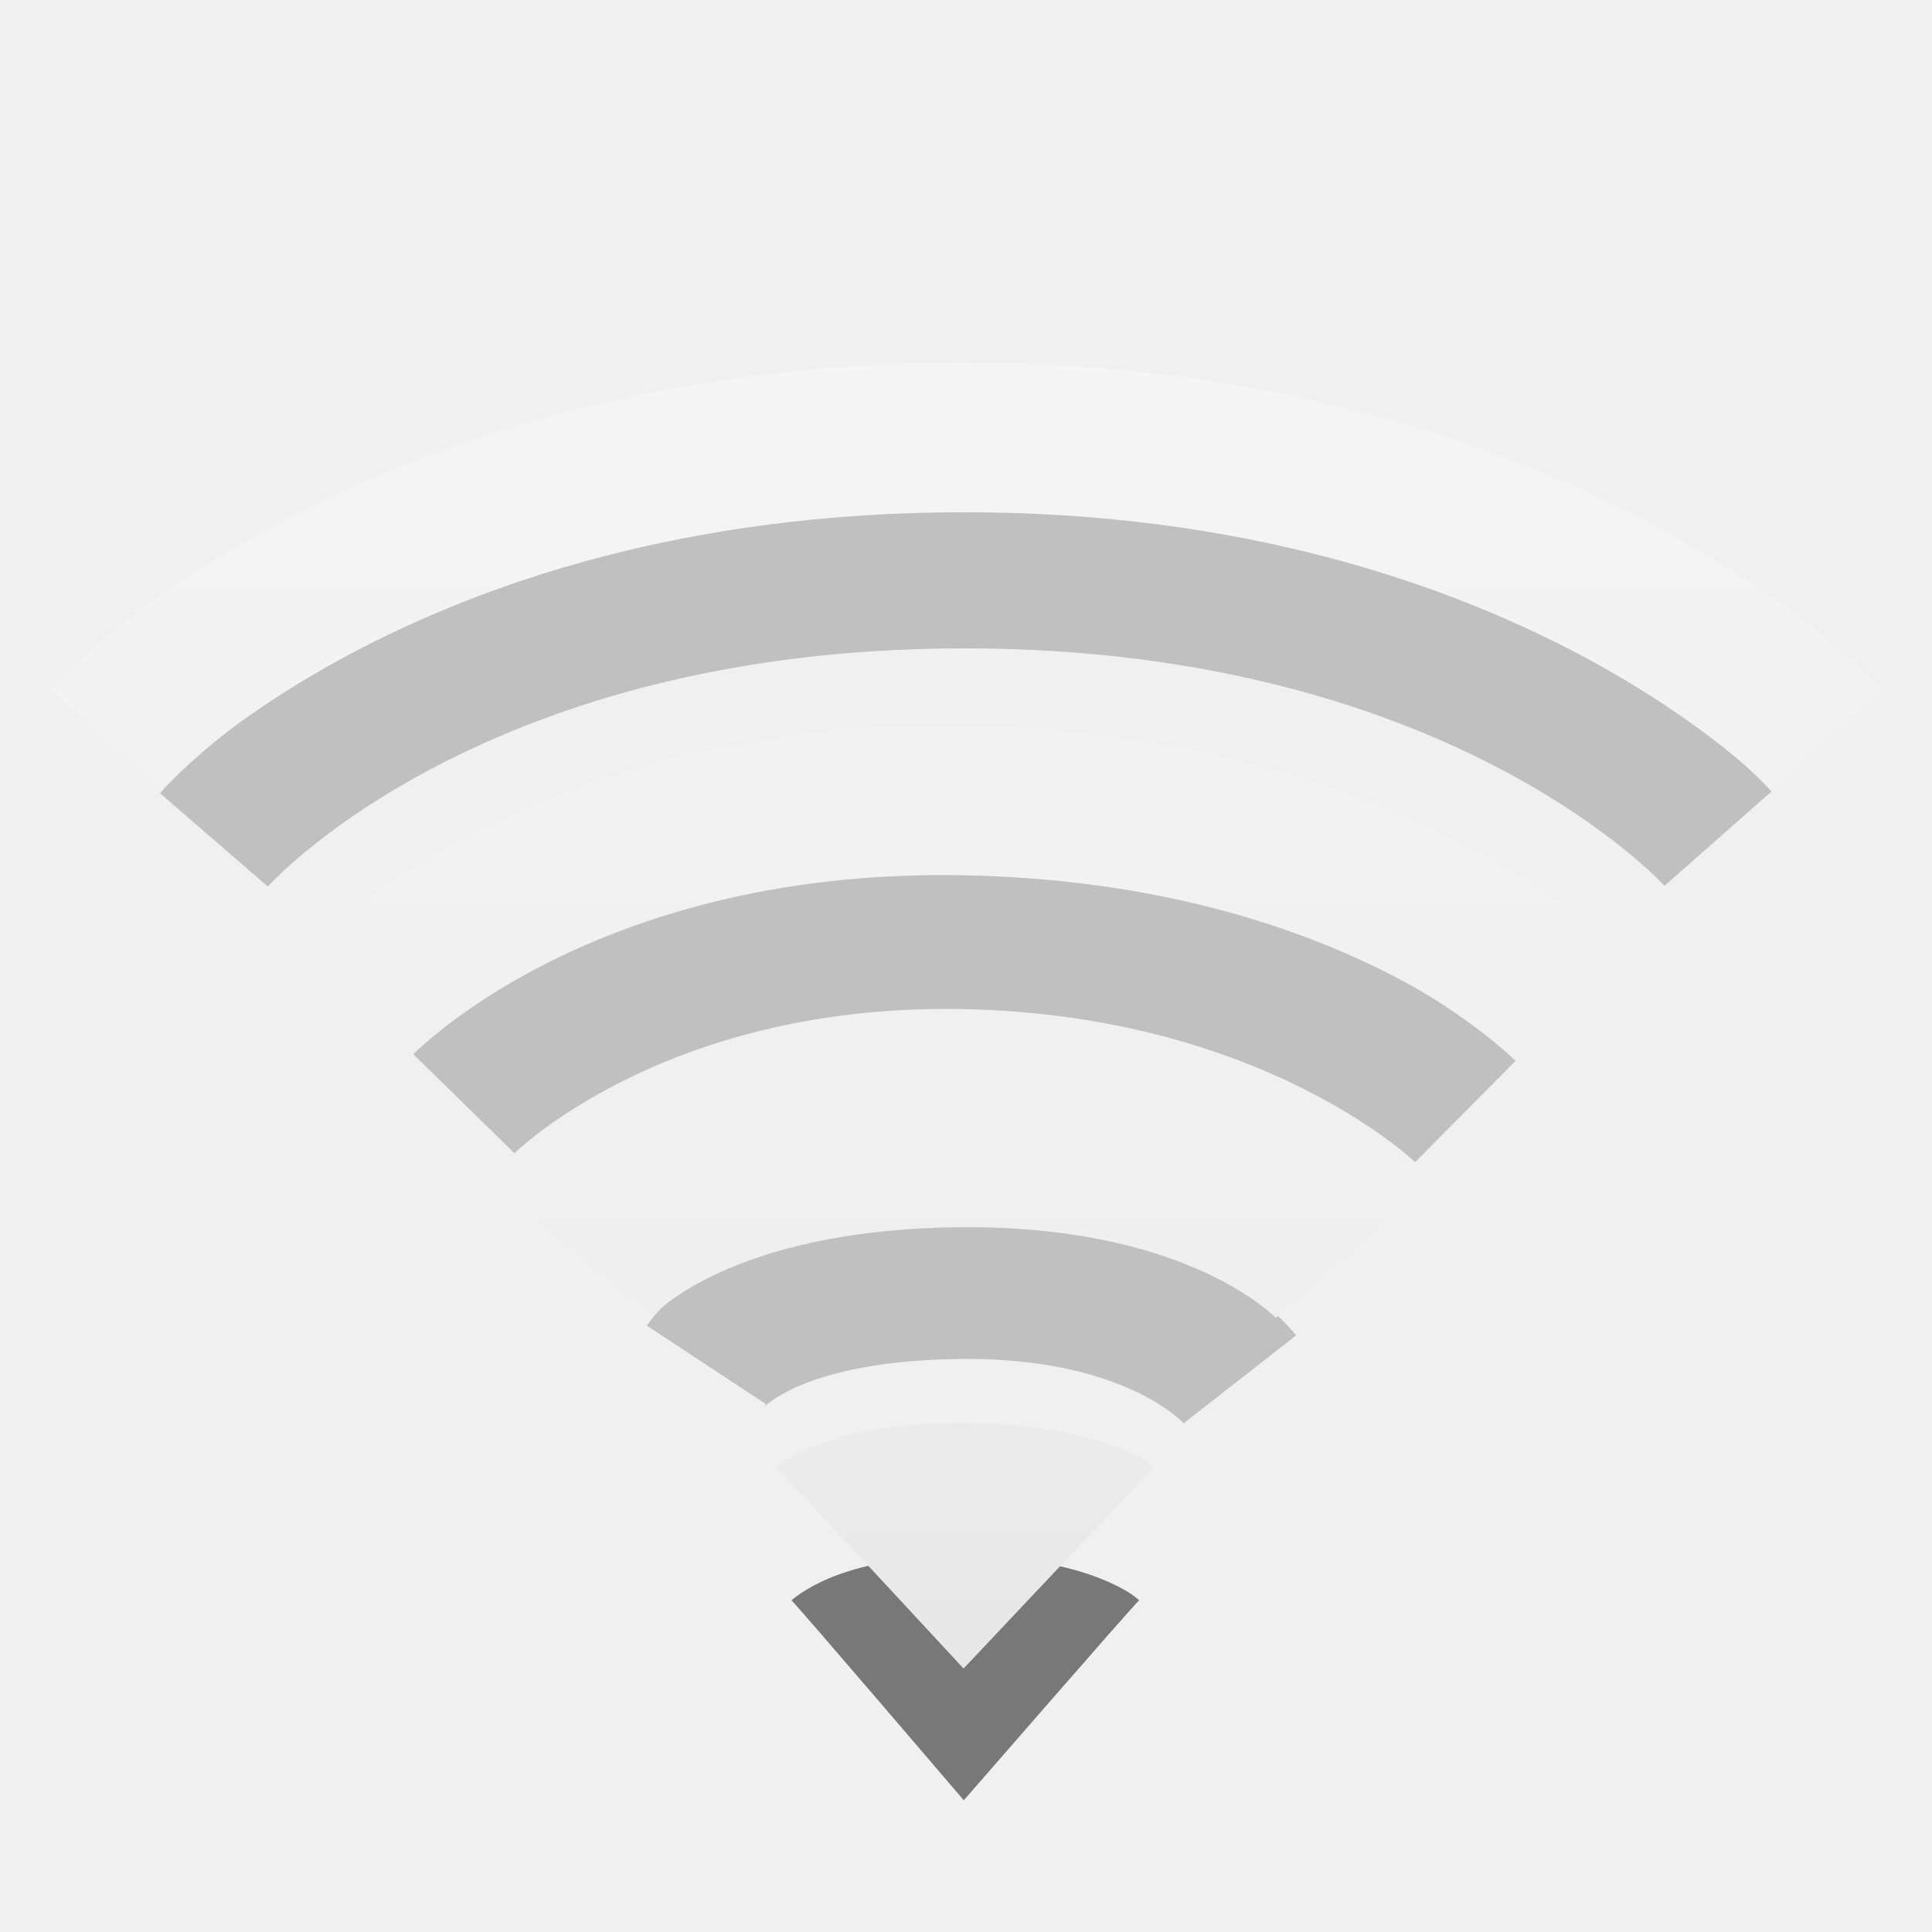
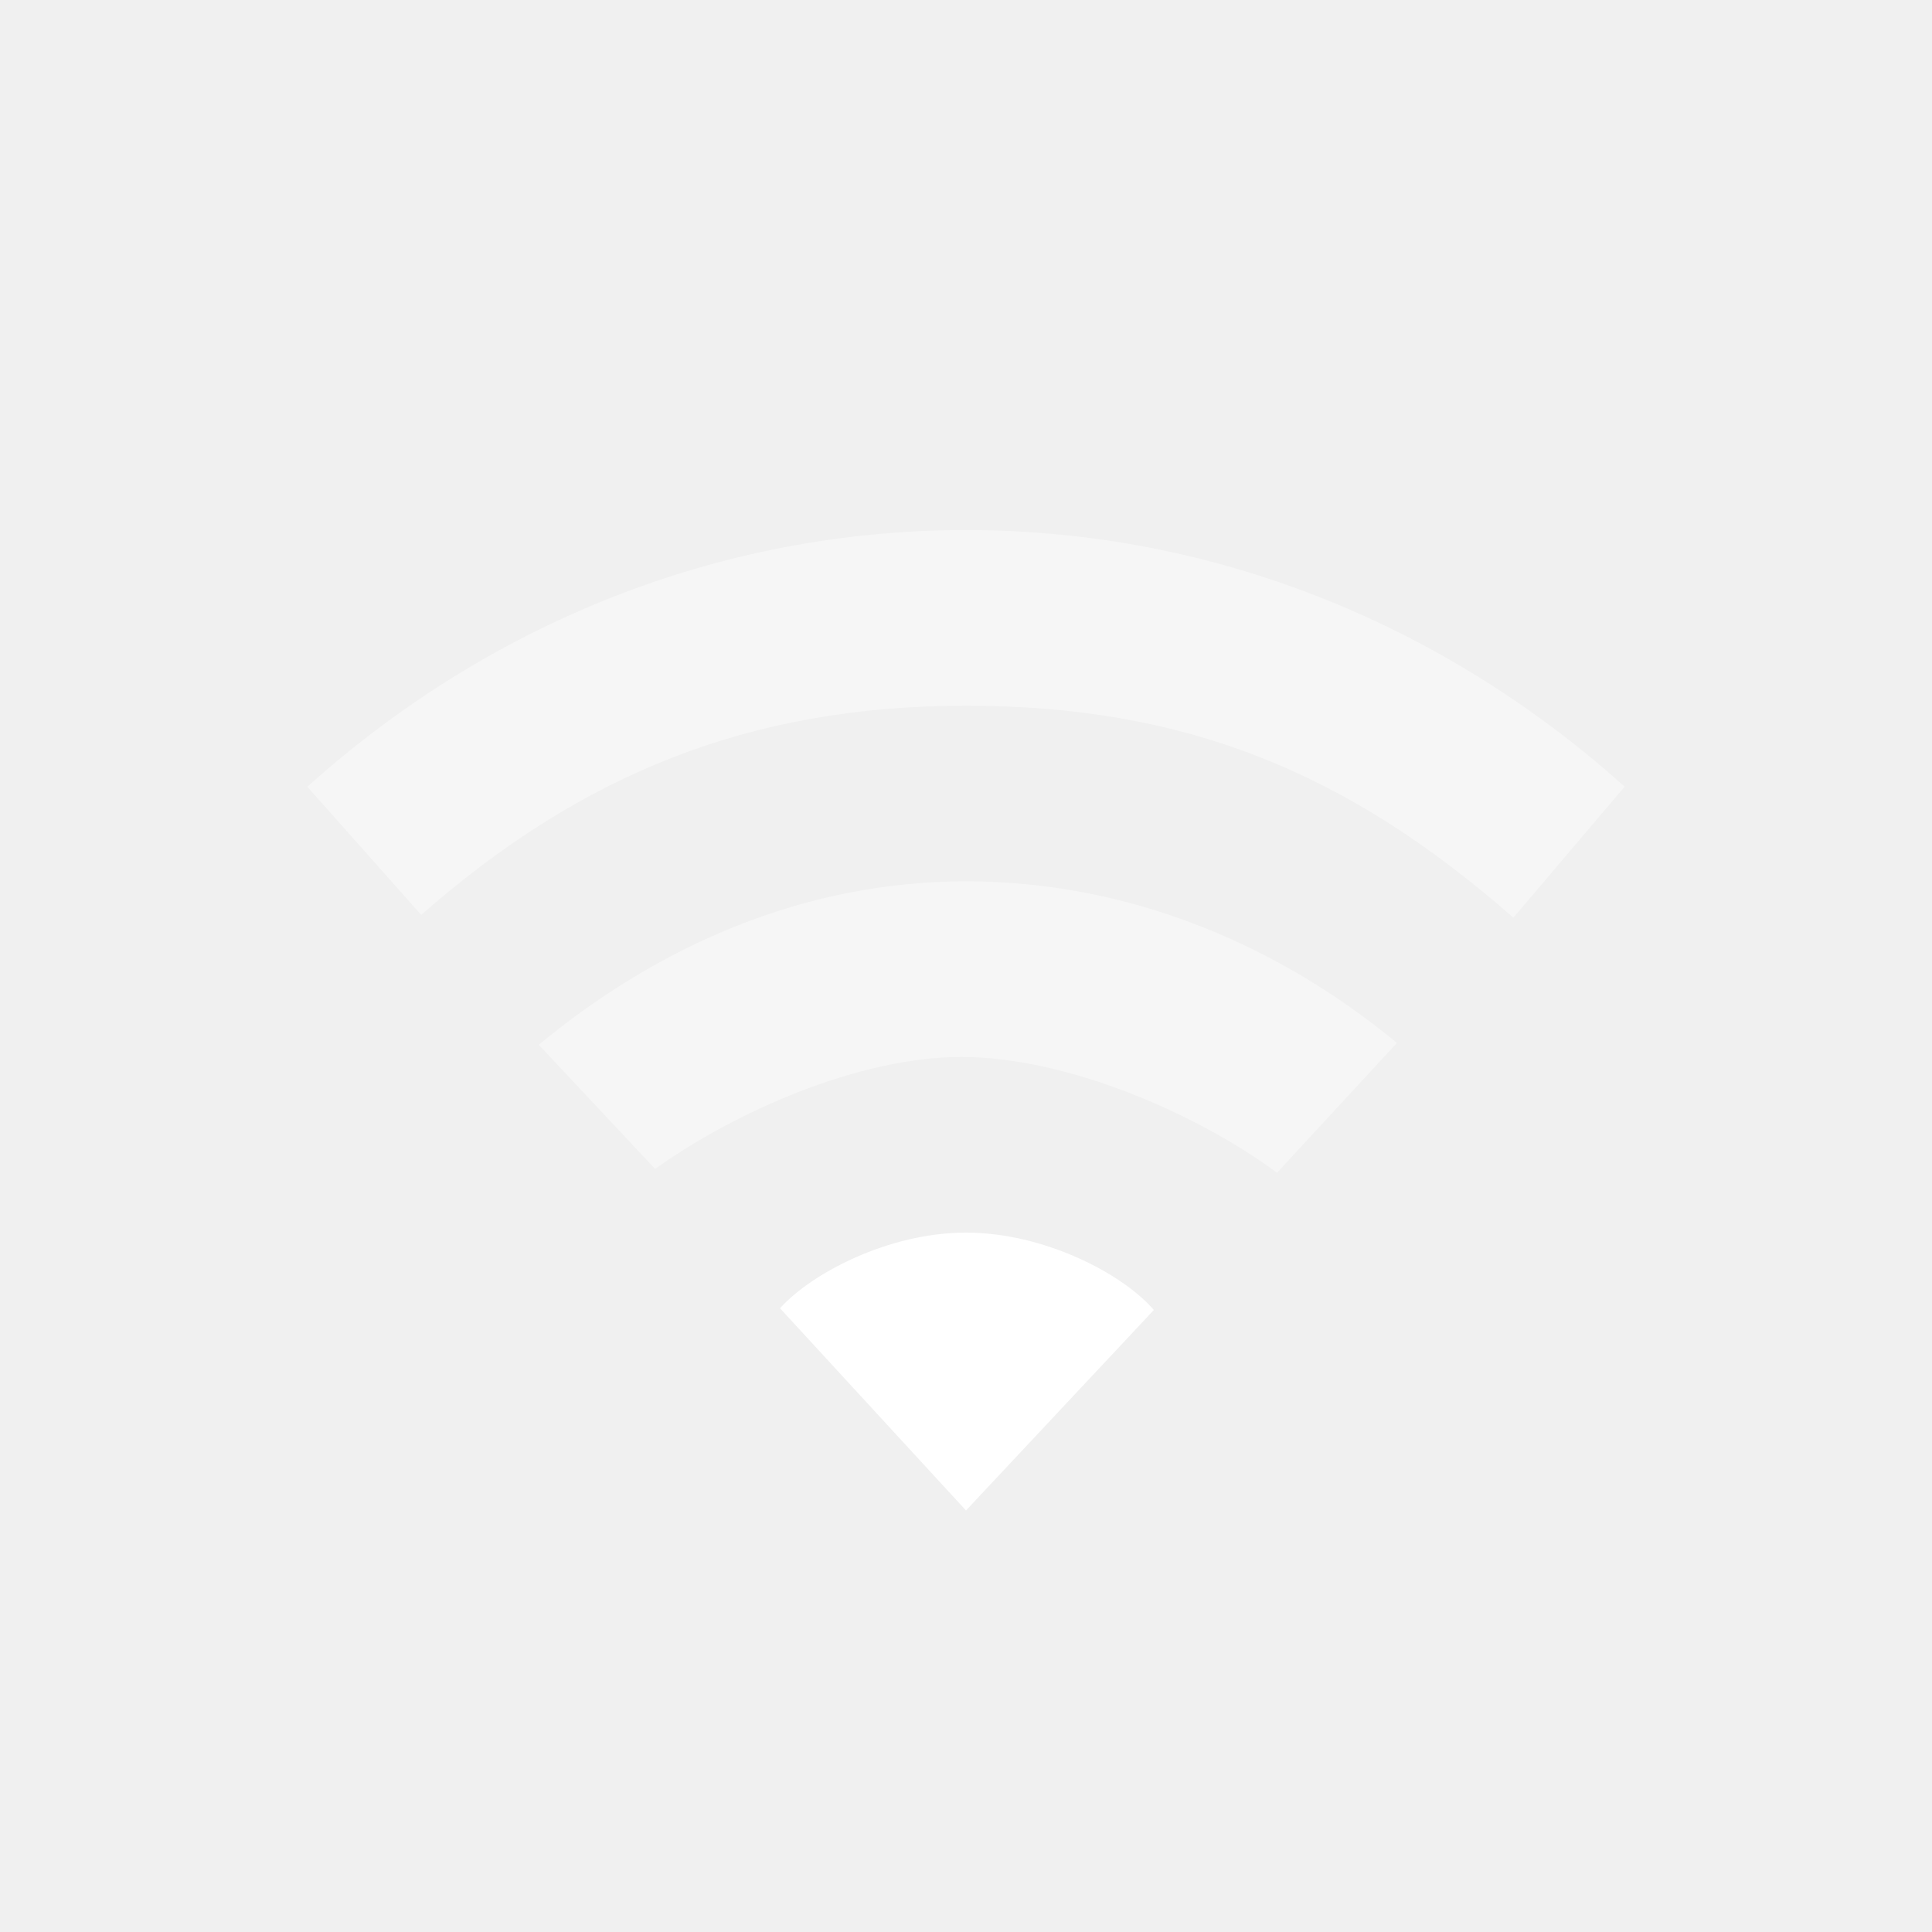
<svg xmlns="http://www.w3.org/2000/svg" xmlns:xlink="http://www.w3.org/1999/xlink" version="1.0" width="22" height="22" id="svg3167">
  <defs id="defs3169">
+     <linearGradient id="linearGradient3587-8-5-3-2">
+       <stop id="stop3589-2-7-0-1" style="stop-color:#000000;stop-opacity:1" offset="0" />
+       <stop id="stop3591-3-5-2-8" style="stop-color:#363636;stop-opacity:1" offset="1" />
+     </linearGradient>
    <linearGradient x1="66.097" y1="9.364" x2="66.097" y2="27.364" id="linearGradient2395" xlink:href="#linearGradient3678" gradientUnits="userSpaceOnUse" gradientTransform="translate(-52.0968,-7.363826)" />
-     <linearGradient x1="14" y1="3" x2="14" y2="21" id="linearGradient3177" xlink:href="#linearGradient3678" gradientUnits="userSpaceOnUse" gradientTransform="translate(-1.000123,-1)" />
+     <linearGradient x1="14" y1="3" x2="14" y2="21" id="linearGradient2398" xlink:href="#linearGradient3678" gradientUnits="userSpaceOnUse" gradientTransform="translate(-1.000123,-1)" />
+     <linearGradient x1="66.097" y1="9.364" x2="66.097" y2="27.364" id="linearGradient2393" xlink:href="#linearGradient3587-8-5-3-2" gradientUnits="userSpaceOnUse" gradientTransform="translate(-51.09668,-6.363826)" />
    <linearGradient id="linearGradient3678">
      <stop id="stop3680" style="stop-color:#ffffff;stop-opacity:1" offset="0" />
      <stop id="stop3682" style="stop-color:#e6e6e6;stop-opacity:1" offset="1" />
    </linearGradient>
    <linearGradient x1="159.686" y1="14.404" x2="159.686" y2="38.28" id="linearGradient2388" xlink:href="#linearGradient3678" gradientUnits="userSpaceOnUse" gradientTransform="matrix(-0.4100229,0,0,0.5447147,78.02999,-3.845903)" />
+     <linearGradient x1="66.097" y1="9.364" x2="66.097" y2="27.364" id="linearGradient3629" xlink:href="#linearGradient3678" gradientUnits="userSpaceOnUse" gradientTransform="translate(-52.0968,-7.363826)" />
  </defs>
-   <path d="M 12.971,18.223 C 12.885,18.304 10.975,20.5 10.975,20.5 c 0,0 -1.892,-2.214 -1.963,-2.277 0.127,-0.103 0.645,-0.509 1.967,-0.503 1.301,0.006 1.894,0.403 1.993,0.503 l 0,0 z" id="path3375-2" style="opacity:0.5;fill:#000000;fill-opacity:1;fill-rule:evenodd;stroke:none;overflow:visible" />
-   <path d="M 13.147,16.709 C 13.053,16.79 10.972,19 10.972,19 c 0,0 -2.06,-2.228 -2.138,-2.291 0.138,-0.104 0.702,-0.512 2.142,-0.506 1.417,0.006 2.062,0.406 2.17,0.506 l 0,0 z" id="path3375" style="fill:url(#linearGradient3177);fill-opacity:1;fill-rule:evenodd;stroke:none;overflow:visible" />
-   <g id="g3625" style="opacity:0.4">
-     <path d="m 8.044,15.542 c 0,0 0.562,-0.853 2.873,-0.879 2.366,-0.027 3.203,1.043 3.203,1.043 m -8.842,-3.142 c 0,0 1.918,-1.96 5.704,-1.885 3.785,0.075 5.704,1.978 5.704,1.978 M 2.436,9.564 c 0,0 2.59,-2.993 8.546,-2.993 5.956,0 8.581,2.979 8.581,2.979" id="path3209-4" style="opacity:0.5;fill:none;stroke:#000000;stroke-width:1.624;stroke-linecap:butt;stroke-linejoin:miter;stroke-miterlimit:4;stroke-opacity:1;stroke-dasharray:none;stroke-dashoffset:0;marker:none;visibility:visible;display:inline;overflow:visible;enable-background:accumulate" />
-     <path d="m 6.771,14.449 c 0,0 1.019,-1.291 4.139,-1.324 3.082,-0.033 4.261,1.324 4.261,1.324 M 4.056,11.453 c 0,0 2.235,-2.422 6.924,-2.336 4.728,0.087 6.924,2.375 6.924,2.375 M 1.199,8.414 c 0,0 3.104,-3.431 9.782,-3.431 6.645,0 9.82,3.437 9.82,3.437" id="path3209" style="fill:none;stroke:url(#linearGradient2395);stroke-width:1.7;stroke-linecap:butt;stroke-linejoin:miter;stroke-miterlimit:4;stroke-opacity:1;stroke-dasharray:none;stroke-dashoffset:0;marker:none;visibility:visible;display:inline;overflow:visible;enable-background:accumulate" />
-   </g>
+   <path d="m 11,14.036 c -0.884,0 -1.758,0.463 -2.118,0.861 L 11,17.2 13.139,14.917 C 12.779,14.499 11.884,14.036 11,14.036 z" id="path3102" style="color:#000000;fill:#ffffff;fill-opacity:1;fill-rule:nonzero;stroke:none;stroke-width:1;marker:none;visibility:visible;display:inline;overflow:visible;enable-background:accumulate" />
+   <path d="m 11,10.036 c -1.848,0 -3.504,0.736 -4.865,1.861 l 1.325,1.414 c 0.906,-0.649 2.317,-1.275 3.487,-1.275 1.198,0 2.676,0.64 3.595,1.318 l 1.365,-1.478 C 14.546,10.751 12.848,10.036 11,10.036 z" id="path3100" style="opacity:0.4;color:#000000;fill:#ffffff;fill-opacity:1;fill-rule:nonzero;stroke:none;stroke-width:1;marker:none;visibility:visible;display:inline;overflow:visible;enable-background:accumulate" />
+   <path d="m 11,6.036 c -2.853,0 -5.468,1.096 -7.5,2.923 L 4.796,10.418 C 6.608,8.829 8.514,8.036 11,8.036 c 2.486,0 4.334,0.747 6.233,2.414 L 18.5,8.958 C 16.468,7.132 13.853,6.036 11,6.036 z" id="path4112-19-69-3-0-8-8" style="opacity:0.4;color:#000000;fill:#ffffff;fill-opacity:1;fill-rule:nonzero;stroke:none;stroke-width:1;marker:none;visibility:visible;display:inline;overflow:visible;enable-background:accumulate" />
</svg>
